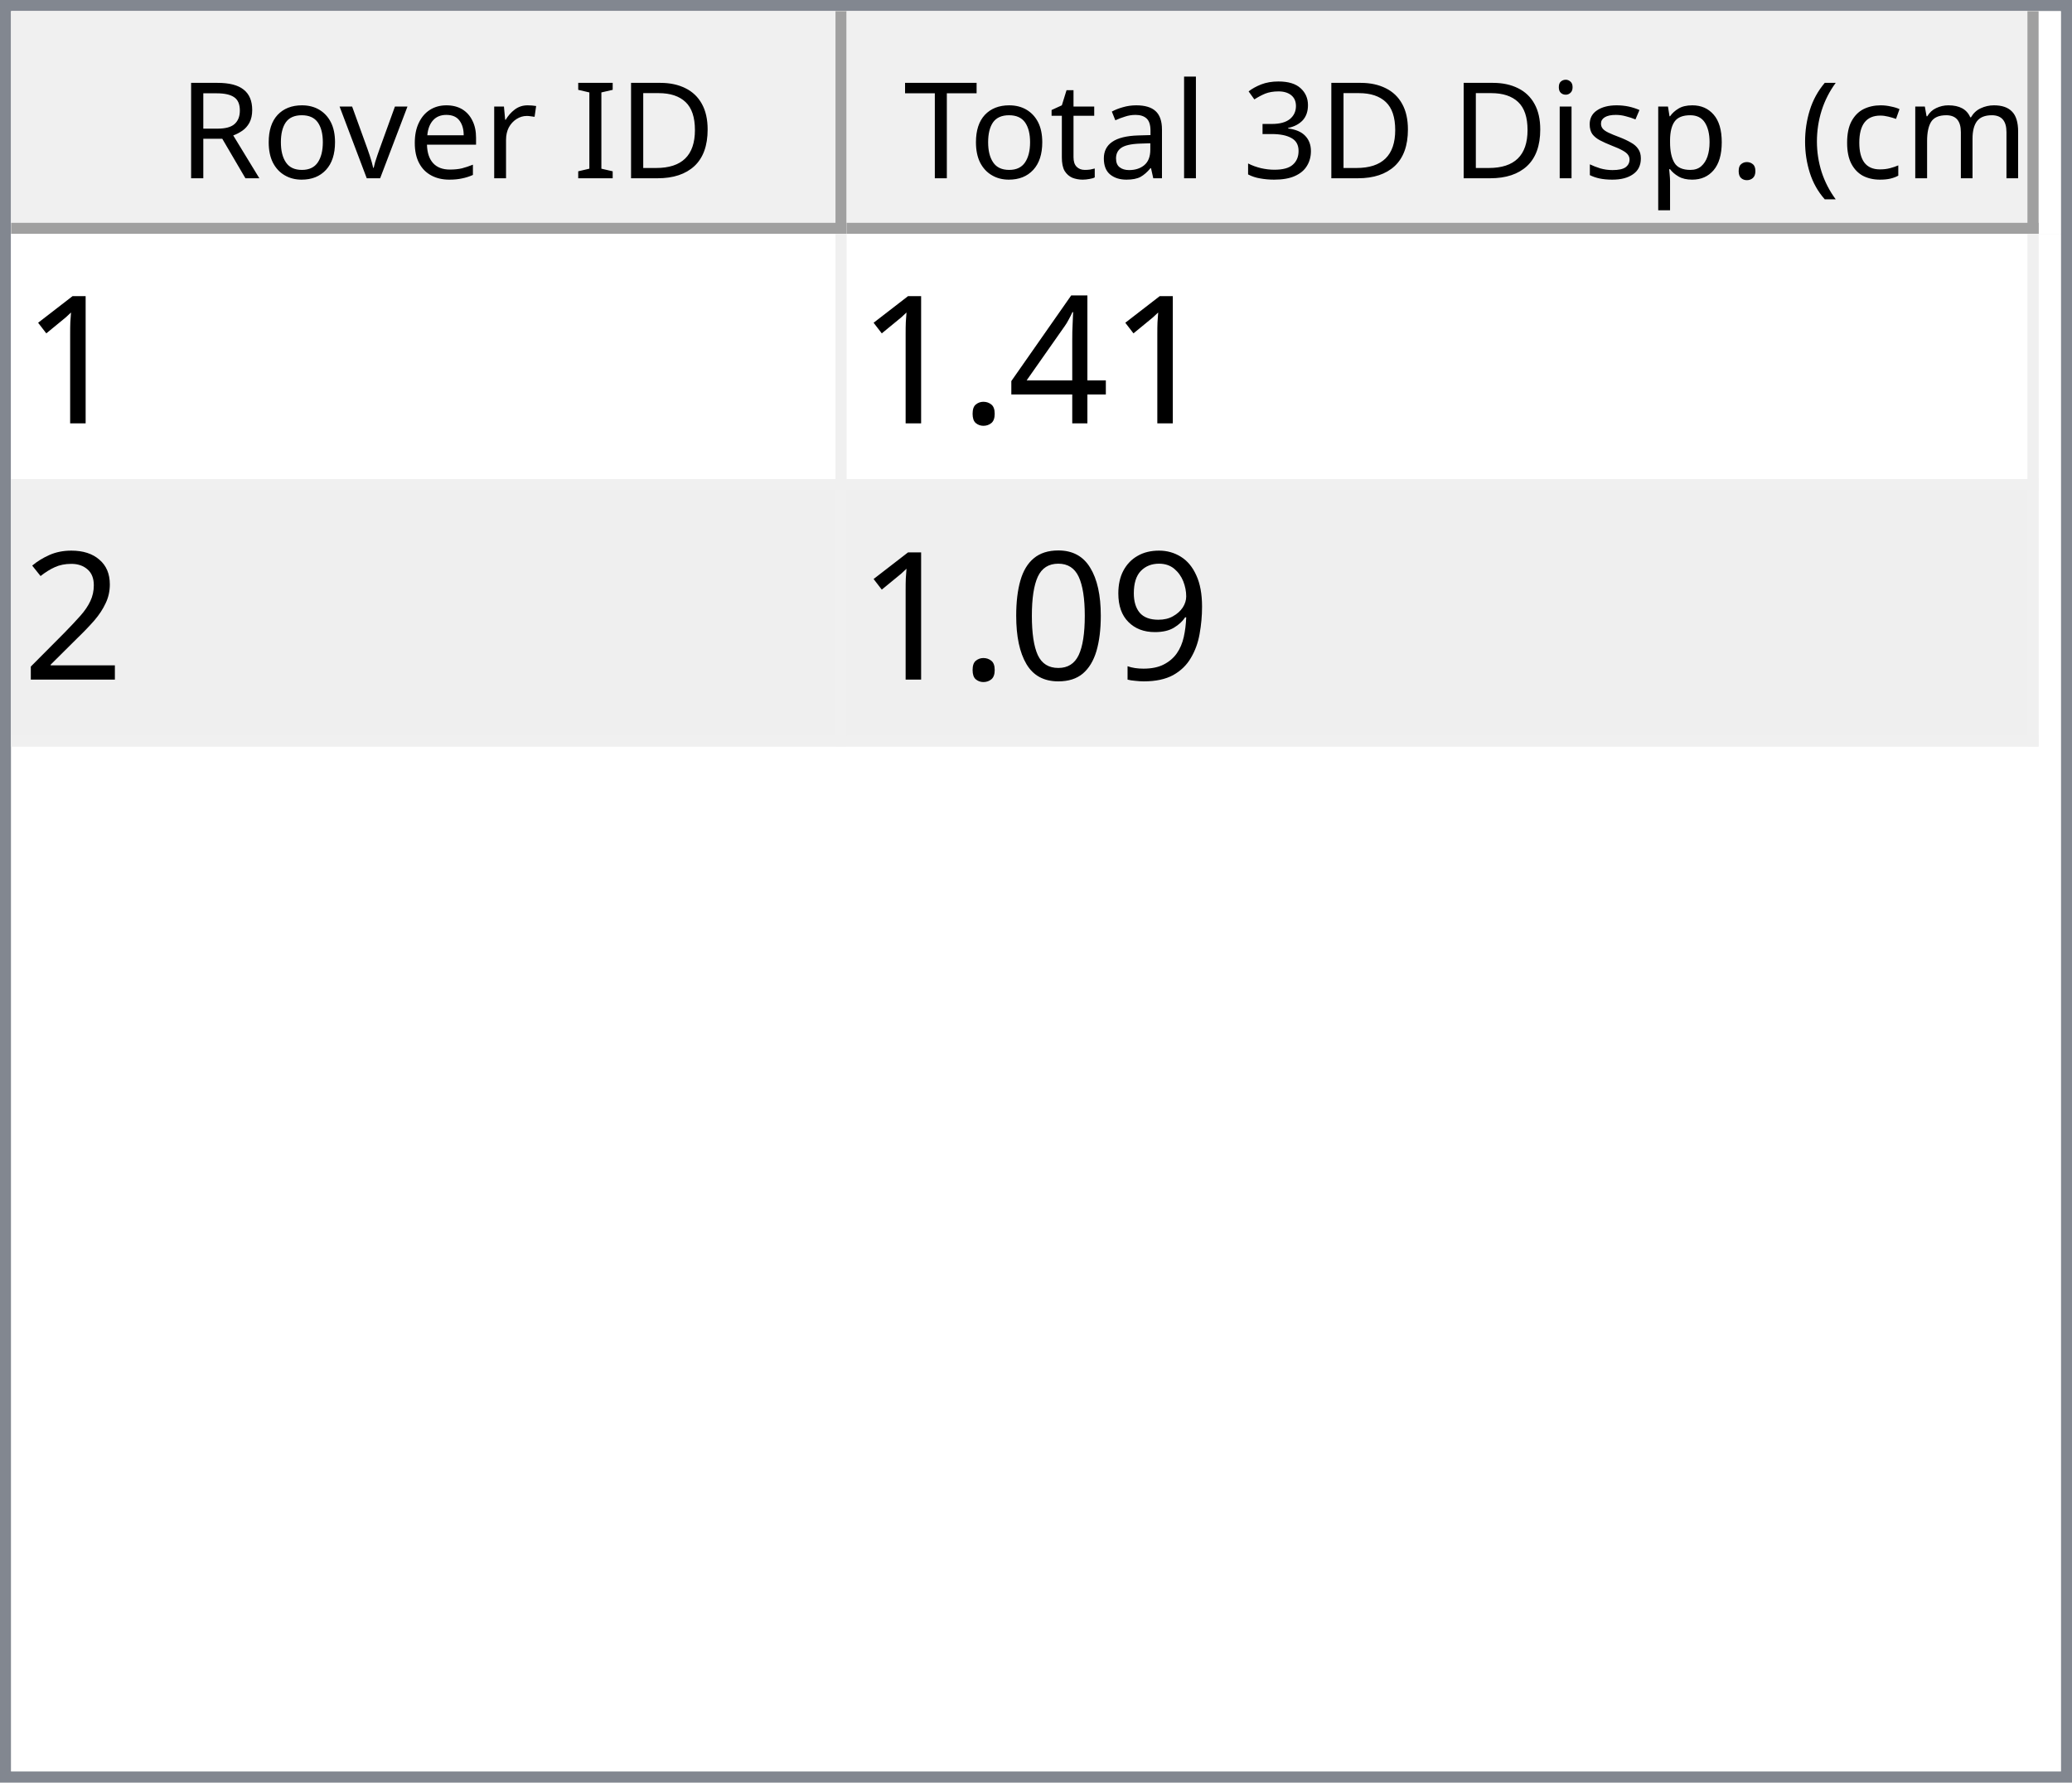
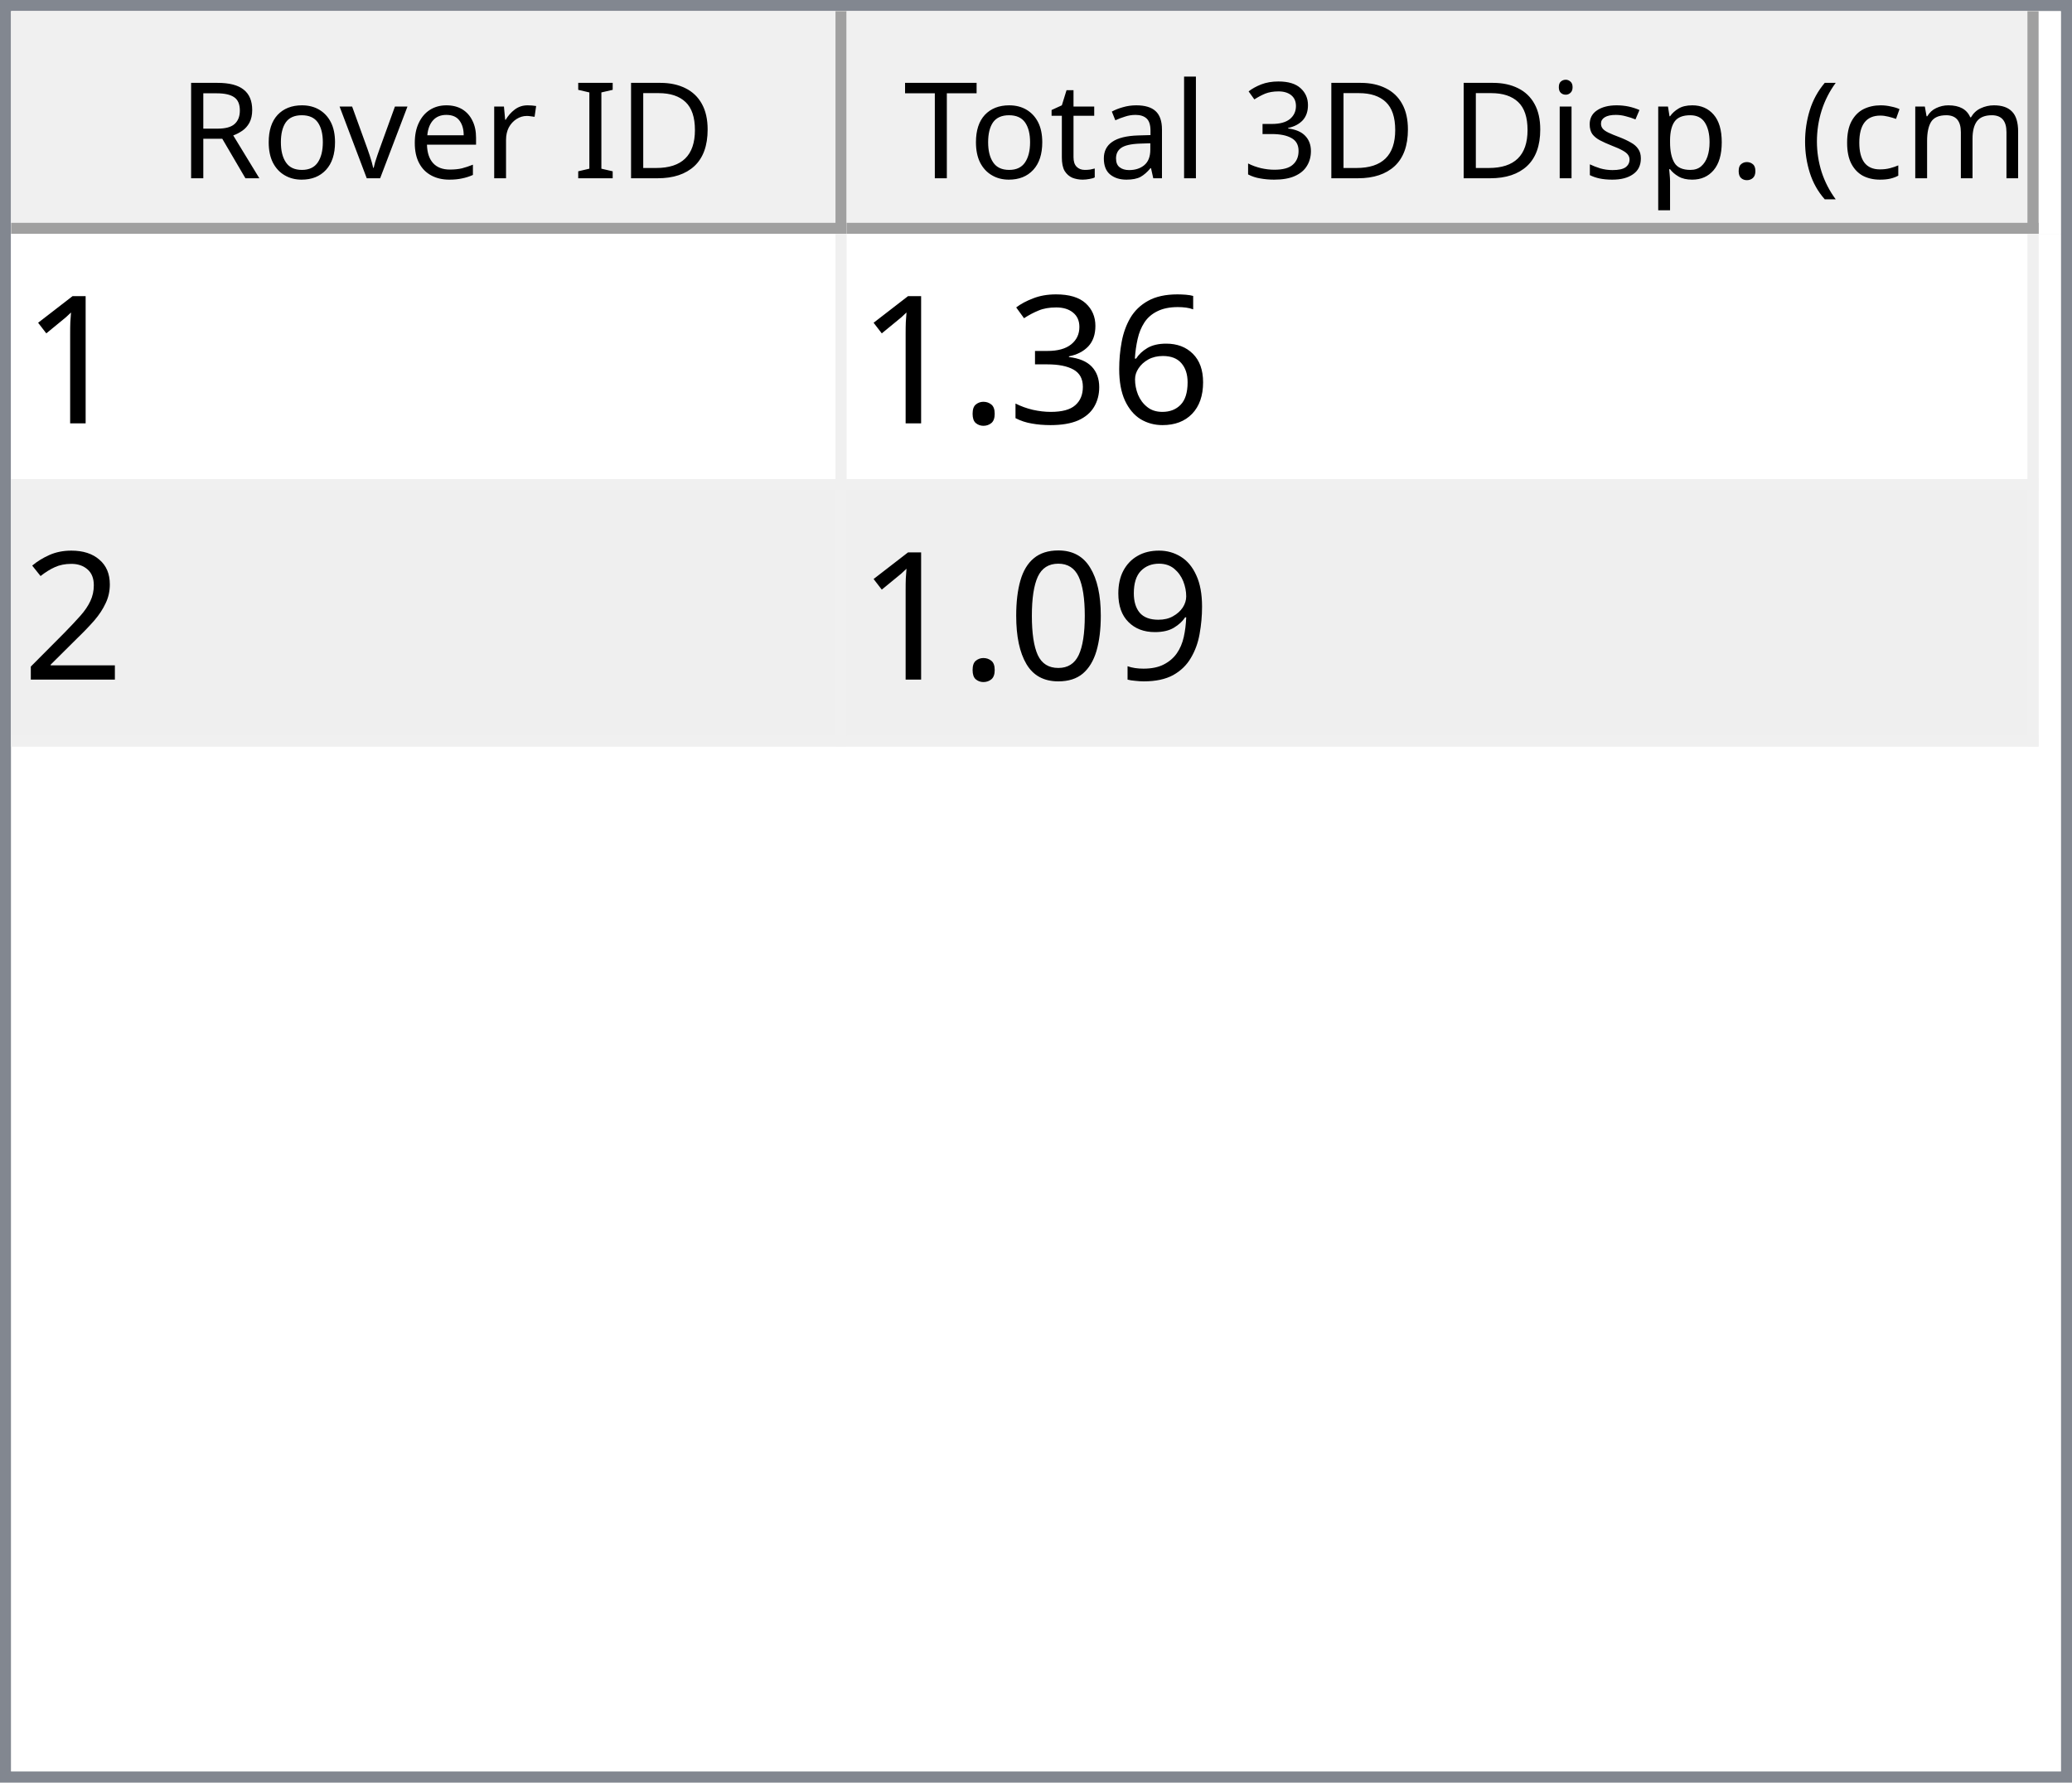
<svg xmlns="http://www.w3.org/2000/svg" style="fill-opacity:1; color-rendering:auto; color-interpolation:auto; text-rendering:auto; stroke:black; stroke-linecap:square; stroke-miterlimit:10; shape-rendering:auto; stroke-opacity:1; fill:black; stroke-dasharray:none; font-weight:normal; stroke-width:1; font-family:'Dialog'; font-style:normal; stroke-linejoin:miter; font-size:12px; stroke-dashoffset:0; image-rendering:auto;" width="186" height="160">
  <defs id="genericDefs" />
  <g>
    <defs id="defs1">
      <clipPath clipPathUnits="userSpaceOnUse" id="clipPath1">
        <path d="M0 0 L186 0 L186 160 L0 160 L0 0 Z" />
      </clipPath>
      <clipPath clipPathUnits="userSpaceOnUse" id="clipPath2">
        <path d="M0 0 L0 160 L186 160 L186 0 Z" />
      </clipPath>
      <clipPath clipPathUnits="userSpaceOnUse" id="clipPath3">
        <path d="M0 0 L0 20 L184 20 L184 0 Z" />
      </clipPath>
      <clipPath clipPathUnits="userSpaceOnUse" id="clipPath4">
        <path d="M0 0 L0 20 L75 20 L75 0 Z" />
      </clipPath>
      <clipPath clipPathUnits="userSpaceOnUse" id="clipPath5">
        <path d="M1 1 L1 19 L74 19 L74 1 Z" />
      </clipPath>
      <clipPath clipPathUnits="userSpaceOnUse" id="clipPath6">
        <path d="M0 0 L0 18 L73 18 L73 0 Z" />
      </clipPath>
      <clipPath clipPathUnits="userSpaceOnUse" id="clipPath7">
        <path d="M-0.5 -0.5 L-0.5 19.5 L74.5 19.5 L74.5 -0.5 Z" />
      </clipPath>
      <clipPath clipPathUnits="userSpaceOnUse" id="clipPath8">
        <path d="M0 0 L0 20 L107 20 L107 0 Z" />
      </clipPath>
      <clipPath clipPathUnits="userSpaceOnUse" id="clipPath9">
        <path d="M1 1 L1 19 L106 19 L106 1 Z" />
      </clipPath>
      <clipPath clipPathUnits="userSpaceOnUse" id="clipPath10">
        <path d="M0 0 L0 18 L105 18 L105 0 Z" />
      </clipPath>
      <clipPath clipPathUnits="userSpaceOnUse" id="clipPath11">
        <path d="M-0.5 -0.5 L-0.5 19.5 L106.5 19.5 L106.5 -0.5 Z" />
      </clipPath>
      <clipPath clipPathUnits="userSpaceOnUse" id="clipPath12">
        <path d="M0 0 L0 138 L184 138 L184 0 Z" />
      </clipPath>
      <clipPath clipPathUnits="userSpaceOnUse" id="clipPath13">
        <path d="M0 0 L0 46 L182 46 L182 0 Z" />
      </clipPath>
      <clipPath clipPathUnits="userSpaceOnUse" id="clipPath14">
        <path d="M-0.5 -0.5 L-0.5 45.5 L181.5 45.5 L181.5 -0.5 Z" />
      </clipPath>
      <clipPath clipPathUnits="userSpaceOnUse" id="clipPath15">
        <path d="M0 0 L0 22 L74 22 L74 0 Z" />
      </clipPath>
      <clipPath clipPathUnits="userSpaceOnUse" id="clipPath16">
        <path d="M0 0 L0 22 L106 22 L106 0 Z" />
      </clipPath>
      <font horiz-adv-x="64.551" id="font1">
        <font-face ascent="107.91" descent="25.098" units-per-em="100" style="font-style:normal; font-family:Segoe UI; font-weight:normal;" />
        <missing-glyph horiz-adv-x="64.551" d="M8.109 0 L8.109 68.266 L56.453 68.266 L56.453 0 L8.109 0 ZM15.328 7.234 L49.219 7.234 L49.219 61.031 L15.328 61.031 L15.328 7.234 Z" />
        <glyph unicode="D" horiz-adv-x="70.117" d="M9.188 0 L9.188 70.016 L28.516 70.016 Q65.531 70.016 65.531 35.891 Q65.531 19.672 55.25 9.836 Q44.969 0 27.734 0 L9.188 0 ZM17.391 62.594 L17.391 7.422 L27.828 7.422 Q41.609 7.422 49.273 14.797 Q56.938 22.172 56.938 35.688 Q56.938 62.594 28.328 62.594 L17.391 62.594 Z" />
        <glyph unicode="I" horiz-adv-x="26.611" d="M17.391 0 L9.188 0 L9.188 70.016 L17.391 70.016 L17.391 0 Z" />
        <glyph unicode=" " horiz-adv-x="27.393" d="" />
        <glyph unicode="r" horiz-adv-x="34.766" d="M34.188 41.891 Q32.078 43.5 28.125 43.5 Q23 43.5 19.555 38.672 Q16.109 33.844 16.109 25.484 L16.109 0 L8.109 0 L8.109 50 L16.109 50 L16.109 39.703 L16.312 39.703 Q18.016 44.969 21.531 47.922 Q25.047 50.875 29.391 50.875 Q32.516 50.875 34.188 50.203 L34.188 41.891 Z" />
        <glyph unicode="e" horiz-adv-x="52.295" d="M48.297 23 L12.984 23 Q13.188 14.656 17.484 10.109 Q21.781 5.562 29.297 5.562 Q37.75 5.562 44.828 11.141 L44.828 3.609 Q38.234 -1.172 27.391 -1.172 Q16.797 -1.172 10.742 5.641 Q4.688 12.453 4.688 24.812 Q4.688 36.469 11.305 43.82 Q17.922 51.172 27.734 51.172 Q37.547 51.172 42.922 44.828 Q48.297 38.484 48.297 27.203 L48.297 23 ZM40.094 29.781 Q40.047 36.719 36.75 40.578 Q33.453 44.438 27.594 44.438 Q21.922 44.438 17.969 40.383 Q14.016 36.328 13.094 29.781 L40.094 29.781 Z" />
        <glyph unicode="v" horiz-adv-x="47.9" d="M47.406 50 L27.484 0 L19.625 0 L0.688 50 L9.469 50 L22.172 13.672 Q23.578 9.672 23.922 6.688 L24.125 6.688 Q24.609 10.453 25.688 13.484 L38.969 50 L47.406 50 Z" />
        <glyph unicode="o" horiz-adv-x="58.594" d="M29 -1.172 Q17.922 -1.172 11.305 5.836 Q4.688 12.844 4.688 24.422 Q4.688 37.016 11.57 44.094 Q18.453 51.172 30.172 51.172 Q41.359 51.172 47.633 44.289 Q53.906 37.406 53.906 25.203 Q53.906 13.234 47.141 6.031 Q40.375 -1.172 29 -1.172 ZM29.594 44.438 Q21.875 44.438 17.383 39.188 Q12.891 33.938 12.891 24.703 Q12.891 15.828 17.43 10.695 Q21.969 5.562 29.594 5.562 Q37.359 5.562 41.531 10.594 Q45.703 15.625 45.703 24.906 Q45.703 34.281 41.531 39.359 Q37.359 44.438 29.594 44.438 Z" />
        <glyph unicode="R" horiz-adv-x="59.814" d="M59.375 0 L49.609 0 L37.891 19.625 Q36.281 22.359 34.766 24.289 Q33.25 26.219 31.664 27.438 Q30.078 28.656 28.25 29.219 Q26.422 29.781 24.125 29.781 L17.391 29.781 L17.391 0 L9.188 0 L9.188 70.016 L30.078 70.016 Q34.672 70.016 38.555 68.867 Q42.438 67.719 45.289 65.375 Q48.141 63.031 49.758 59.547 Q51.375 56.062 51.375 51.375 Q51.375 47.703 50.273 44.656 Q49.172 41.609 47.148 39.211 Q45.125 36.812 42.266 35.133 Q39.406 33.453 35.844 32.516 L35.844 32.328 Q37.594 31.547 38.891 30.547 Q40.188 29.547 41.359 28.18 Q42.531 26.812 43.68 25.078 Q44.828 23.344 46.234 21.047 L59.375 0 ZM17.391 62.594 L17.391 37.203 L28.516 37.203 Q31.594 37.203 34.203 38.133 Q36.812 39.062 38.719 40.797 Q40.625 42.531 41.703 45.047 Q42.781 47.562 42.781 50.688 Q42.781 56.297 39.141 59.445 Q35.5 62.594 28.609 62.594 L17.391 62.594 Z" />
        <glyph unicode=")" horiz-adv-x="30.176" d="M8.297 -15.922 L1.172 -15.922 Q16.406 2.344 16.406 26.812 Q16.406 51.469 1.078 70.016 L8.297 70.016 Q23.531 52.156 23.531 26.703 Q23.531 1.375 8.297 -15.922 Z" />
        <glyph unicode="m" horiz-adv-x="86.133" d="M79.109 0 L71.094 0 L71.094 28.719 Q71.094 37.016 68.531 40.727 Q65.969 44.438 59.906 44.438 Q54.781 44.438 51.195 39.75 Q47.609 35.062 47.609 28.516 L47.609 0 L39.594 0 L39.594 29.688 Q39.594 44.438 28.219 44.438 Q22.953 44.438 19.531 40.016 Q16.109 35.594 16.109 28.516 L16.109 0 L8.109 0 L8.109 50 L16.109 50 L16.109 42.094 L16.312 42.094 Q21.625 51.172 31.844 51.172 Q36.969 51.172 40.773 48.312 Q44.578 45.453 46 40.828 Q51.562 51.172 62.594 51.172 Q79.109 51.172 79.109 30.812 L79.109 0 Z" />
        <glyph unicode="c" horiz-adv-x="46.191" d="M42.188 2.297 Q36.422 -1.172 28.516 -1.172 Q17.828 -1.172 11.258 5.789 Q4.688 12.75 4.688 23.828 Q4.688 36.188 11.766 43.68 Q18.844 51.172 30.672 51.172 Q37.25 51.172 42.281 48.734 L42.281 40.531 Q36.719 44.438 30.375 44.438 Q22.703 44.438 17.797 38.945 Q12.891 33.453 12.891 24.516 Q12.891 15.719 17.508 10.641 Q22.125 5.562 29.891 5.562 Q36.422 5.562 42.188 9.906 L42.188 2.297 Z" />
        <glyph unicode="(" horiz-adv-x="30.176" d="M29.109 -15.922 L21.969 -15.922 Q6.844 1.375 6.844 26.703 Q6.844 52.156 21.969 70.016 L29.203 70.016 Q13.875 51.469 13.875 26.812 Q13.875 2.344 29.109 -15.922 Z" />
        <glyph unicode="." horiz-adv-x="21.68" d="M10.891 -1.078 Q8.641 -1.078 7.055 0.539 Q5.469 2.156 5.469 4.391 Q5.469 6.641 7.055 8.273 Q8.641 9.906 10.891 9.906 Q13.188 9.906 14.797 8.273 Q16.406 6.641 16.406 4.391 Q16.406 2.156 14.797 0.539 Q13.188 -1.078 10.891 -1.078 Z" />
        <glyph unicode="p" horiz-adv-x="58.789" d="M16.312 7.234 L16.109 7.234 L16.109 -23 L8.109 -23 L8.109 50 L16.109 50 L16.109 41.219 L16.312 41.219 Q22.219 51.172 33.594 51.172 Q43.266 51.172 48.688 44.461 Q54.109 37.75 54.109 26.469 Q54.109 13.922 48 6.375 Q41.891 -1.172 31.297 -1.172 Q21.578 -1.172 16.312 7.234 ZM16.109 27.391 L16.109 20.406 Q16.109 14.203 20.141 9.883 Q24.172 5.562 30.375 5.562 Q37.641 5.562 41.773 11.133 Q45.906 16.703 45.906 26.609 Q45.906 34.969 42.047 39.703 Q38.188 44.438 31.594 44.438 Q24.609 44.438 20.359 39.578 Q16.109 34.719 16.109 27.391 Z" />
        <glyph unicode="s" horiz-adv-x="42.432" d="M5.078 1.812 L5.078 10.406 Q11.625 5.562 19.484 5.562 Q30.031 5.562 30.031 12.594 Q30.031 14.594 29.125 15.992 Q28.219 17.391 26.68 18.461 Q25.141 19.531 23.07 20.383 Q21 21.234 18.609 22.172 Q15.281 23.484 12.766 24.828 Q10.25 26.172 8.57 27.859 Q6.891 29.547 6.031 31.695 Q5.172 33.844 5.172 36.719 Q5.172 40.234 6.789 42.945 Q8.406 45.656 11.086 47.484 Q13.766 49.312 17.211 50.242 Q20.656 51.172 24.312 51.172 Q30.812 51.172 35.938 48.922 L35.938 40.828 Q30.422 44.438 23.25 44.438 Q21 44.438 19.195 43.922 Q17.391 43.406 16.094 42.477 Q14.797 41.547 14.086 40.258 Q13.375 38.969 13.375 37.406 Q13.375 35.453 14.086 34.133 Q14.797 32.812 16.164 31.789 Q17.531 30.766 19.484 29.938 Q21.438 29.109 23.922 28.125 Q27.25 26.859 29.883 25.516 Q32.516 24.172 34.375 22.484 Q36.234 20.797 37.234 18.602 Q38.234 16.406 38.234 13.375 Q38.234 9.672 36.602 6.938 Q34.969 4.203 32.234 2.398 Q29.5 0.594 25.93 -0.289 Q22.359 -1.172 18.453 -1.172 Q10.75 -1.172 5.078 1.812 Z" />
        <glyph unicode="i" horiz-adv-x="24.219" d="M12.203 62.703 Q10.062 62.703 8.547 64.164 Q7.031 65.625 7.031 67.875 Q7.031 70.125 8.547 71.609 Q10.062 73.094 12.203 73.094 Q14.406 73.094 15.945 71.609 Q17.484 70.125 17.484 67.875 Q17.484 65.719 15.945 64.211 Q14.406 62.703 12.203 62.703 ZM16.109 0 L8.109 0 L8.109 50 L16.109 50 L16.109 0 Z" />
        <glyph unicode="3" horiz-adv-x="53.906" d="M46.531 19.828 Q46.531 15.094 44.75 11.211 Q42.969 7.328 39.719 4.57 Q36.469 1.812 31.93 0.297 Q27.391 -1.219 21.922 -1.219 Q11.922 -1.219 6 2.594 L6 11.188 Q13.094 5.609 22.219 5.609 Q25.875 5.609 28.828 6.539 Q31.781 7.469 33.906 9.227 Q36.031 10.984 37.18 13.477 Q38.328 15.969 38.328 19.094 Q38.328 32.812 18.797 32.812 L12.984 32.812 L12.984 39.594 L18.5 39.594 Q35.797 39.594 35.797 52.484 Q35.797 64.406 22.609 64.406 Q15.188 64.406 8.688 59.422 L8.688 67.188 Q15.375 71.188 24.609 71.188 Q29 71.188 32.57 69.969 Q36.141 68.75 38.68 66.555 Q41.219 64.359 42.609 61.281 Q44 58.203 44 54.5 Q44 40.672 30.031 36.719 L30.031 36.531 Q33.594 36.141 36.625 34.797 Q39.656 33.453 41.852 31.305 Q44.047 29.156 45.289 26.25 Q46.531 23.344 46.531 19.828 Z" />
        <glyph unicode="l" horiz-adv-x="24.219" d="M16.109 0 L8.109 0 L8.109 74.031 L16.109 74.031 L16.109 0 Z" />
        <glyph unicode="a" horiz-adv-x="50.879" d="M43.891 0 L35.891 0 L35.891 7.812 L35.688 7.812 Q30.469 -1.172 20.312 -1.172 Q12.844 -1.172 8.617 2.781 Q4.391 6.734 4.391 13.281 Q4.391 27.297 20.906 29.594 L35.891 31.688 Q35.891 44.438 25.594 44.438 Q16.547 44.438 9.281 38.281 L9.281 46.484 Q16.656 51.172 26.266 51.172 Q43.891 51.172 43.891 32.516 L43.891 0 ZM35.891 25.297 L23.828 23.641 Q18.266 22.859 15.43 20.875 Q12.594 18.891 12.594 13.875 Q12.594 10.203 15.211 7.883 Q17.828 5.562 22.172 5.562 Q28.125 5.562 32.008 9.742 Q35.891 13.922 35.891 20.312 L35.891 25.297 Z" />
        <glyph unicode="t" horiz-adv-x="33.887" d="M31.297 0.484 Q28.469 -1.078 23.828 -1.078 Q10.688 -1.078 10.688 13.578 L10.688 43.172 L2.094 43.172 L2.094 50 L10.688 50 L10.688 62.203 L18.703 64.797 L18.703 50 L31.297 50 L31.297 43.172 L18.703 43.172 L18.703 14.984 Q18.703 9.969 20.414 7.82 Q22.125 5.672 26.078 5.672 Q29.109 5.672 31.297 7.328 L31.297 0.484 Z" />
        <glyph unicode="T" horiz-adv-x="52.393" d="M50.594 62.594 L30.375 62.594 L30.375 0 L22.172 0 L22.172 62.594 L2 62.594 L2 70.016 L50.594 70.016 L50.594 62.594 Z" />
      </font>
      <font horiz-adv-x="75.0" id="font2">
        <font-face ascent="100.537" descent="21.973" units-per-em="100" style="font-style:normal; font-family:sans-serif; font-weight:normal;" />
        <missing-glyph horiz-adv-x="75.0" d="M12.5 0 L12.5 62.5 L62.5 62.5 L62.5 0 L12.5 0 ZM14.062 1.562 L60.938 1.562 L60.938 60.938 L14.062 60.938 L14.062 1.562 Z" />
        <glyph unicode="1" horiz-adv-x="55.615" d="M37.25 0 L28.469 0 L28.469 56 Q25.297 52.984 20.141 49.953 Q14.984 46.922 10.891 45.406 L10.891 53.906 Q18.266 57.375 23.781 62.305 Q29.297 67.234 31.594 71.875 L37.25 71.875 L37.25 0 Z" />
-         <glyph unicode="4" horiz-adv-x="55.615" d="M32.328 0 L32.328 17.141 L1.266 17.141 L1.266 25.203 L33.938 71.578 L41.109 71.578 L41.109 25.203 L50.781 25.203 L50.781 17.141 L41.109 17.141 L41.109 0 L32.328 0 ZM32.328 25.203 L32.328 57.469 L9.906 25.203 L32.328 25.203 Z" />
+         <glyph unicode="6" horiz-adv-x="55.615" d="M49.75 54.047 L41.016 53.375 Q39.844 58.547 37.703 60.891 Q34.125 64.656 28.906 64.656 Q24.703 64.656 21.531 62.312 Q17.391 59.281 14.992 53.469 Q12.594 47.656 12.5 36.922 Q15.672 41.75 20.266 44.094 Q24.859 46.438 29.891 46.438 Q38.672 46.438 44.852 39.969 Q51.031 33.5 51.031 23.25 Q51.031 16.5 48.125 10.719 Q45.219 4.938 40.141 1.859 Q35.062 -1.219 28.609 -1.219 Q17.625 -1.219 10.695 6.859 Q3.766 14.938 3.766 33.5 Q3.766 54.25 11.422 63.672 Q18.109 71.875 29.438 71.875 Q37.891 71.875 43.289 67.141 Q48.688 62.406 49.75 54.047 ZM13.875 23.188 Q13.875 18.656 15.797 14.508 Q17.719 10.359 21.188 8.18 Q24.656 6 28.469 6 Q34.031 6 38.039 10.492 Q42.047 14.984 42.047 22.703 Q42.047 30.125 38.086 34.398 Q34.125 38.672 28.125 38.672 Q22.172 38.672 18.023 34.398 Q13.875 30.125 13.875 23.188 Z" />
+         <glyph unicode="3" horiz-adv-x="55.615" d="M4.203 18.891 L12.984 20.062 Q14.5 12.594 18.141 9.297 Q21.781 6 27 6 Q33.203 6 37.477 10.297 Q41.75 14.594 41.75 20.953 Q41.75 27 37.797 30.93 Q33.844 34.859 27.734 34.859 Q25.25 34.859 21.531 33.891 L22.516 41.609 Q23.391 41.5 23.922 41.5 Q29.547 41.5 34.039 44.43 Q38.531 47.359 38.531 53.469 Q38.531 58.297 35.258 61.477 Q31.984 64.656 26.812 64.656 Q21.688 64.656 18.266 61.43 Q14.844 58.203 13.875 51.766 L5.078 53.328 Q6.688 62.156 12.398 67.016 Q18.109 71.875 26.609 71.875 Q32.469 71.875 37.398 69.359 Q42.328 66.844 44.945 62.5 Q47.562 58.156 47.562 53.266 Q47.562 48.641 45.07 44.828 Q42.578 41.016 37.703 38.766 Q44.047 37.312 47.562 32.695 Q51.078 28.078 51.078 21.141 Q51.078 11.766 44.242 5.25 Q37.406 -1.266 26.953 -1.266 Q17.531 -1.266 11.305 4.352 Q5.078 9.969 4.203 18.891 Z" />
        <glyph unicode="." horiz-adv-x="27.783" d="M9.078 0 L9.078 10.016 L19.094 10.016 L19.094 0 L9.078 0 Z" />
        <glyph unicode="2" horiz-adv-x="55.615" d="M50.344 8.453 L50.344 0 L3.031 0 Q2.938 3.172 4.047 6.109 Q5.859 10.938 9.836 15.625 Q13.812 20.312 21.344 26.469 Q33.016 36.031 37.117 41.625 Q41.219 47.219 41.219 52.203 Q41.219 57.422 37.477 61.008 Q33.734 64.594 27.734 64.594 Q21.391 64.594 17.578 60.789 Q13.766 56.984 13.719 50.25 L4.688 51.172 Q5.609 61.281 11.664 66.578 Q17.719 71.875 27.938 71.875 Q38.234 71.875 44.242 66.164 Q50.25 60.453 50.25 52 Q50.25 47.703 48.492 43.555 Q46.734 39.406 42.656 34.812 Q38.578 30.219 29.109 22.219 Q21.188 15.578 18.945 13.211 Q16.703 10.844 15.234 8.453 L50.344 8.453 Z" />
        <glyph unicode="9" horiz-adv-x="55.615" d="M5.469 16.547 L13.922 17.328 Q14.984 11.375 18.016 8.688 Q21.047 6 25.781 6 Q29.828 6 32.883 7.859 Q35.938 9.719 37.891 12.82 Q39.844 15.922 41.164 21.195 Q42.484 26.469 42.484 31.938 Q42.484 32.516 42.438 33.688 Q39.797 29.5 35.234 26.883 Q30.672 24.266 25.344 24.266 Q16.453 24.266 10.305 30.711 Q4.156 37.156 4.156 47.703 Q4.156 58.594 10.578 65.234 Q17 71.875 26.656 71.875 Q33.641 71.875 39.43 68.117 Q45.219 64.359 48.219 57.398 Q51.219 50.438 51.219 37.25 Q51.219 23.531 48.242 15.406 Q45.266 7.281 39.383 3.031 Q33.5 -1.219 25.594 -1.219 Q17.188 -1.219 11.867 3.445 Q6.547 8.109 5.469 16.547 ZM41.453 48.141 Q41.453 55.719 37.43 60.156 Q33.406 64.594 27.734 64.594 Q21.875 64.594 17.531 59.812 Q13.188 55.031 13.188 47.406 Q13.188 40.578 17.312 36.305 Q21.438 32.031 27.484 32.031 Q33.594 32.031 37.523 36.305 Q41.453 40.578 41.453 48.141 Z" />
        <glyph unicode="0" horiz-adv-x="55.615" d="M4.156 35.297 Q4.156 48 6.766 55.742 Q9.375 63.484 14.523 67.68 Q19.672 71.875 27.484 71.875 Q33.25 71.875 37.594 69.555 Q41.938 67.234 44.773 62.867 Q47.609 58.5 49.219 52.227 Q50.828 45.953 50.828 35.297 Q50.828 22.703 48.242 14.969 Q45.656 7.234 40.508 3.008 Q35.359 -1.219 27.484 -1.219 Q17.141 -1.219 11.234 6.203 Q4.156 15.141 4.156 35.297 ZM13.188 35.297 Q13.188 17.672 17.312 11.836 Q21.438 6 27.484 6 Q33.547 6 37.672 11.859 Q41.797 17.719 41.797 35.297 Q41.797 52.984 37.672 58.789 Q33.547 64.594 27.391 64.594 Q21.344 64.594 17.719 59.469 Q13.188 52.938 13.188 35.297 Z" />
      </font>
    </defs>
    <g style="fill:white; stroke:white;">
      <rect x="0" y="0" width="186" style="clip-path:url(#clipPath1); stroke:none;" height="160" />
    </g>
    <g style="fill:white; text-rendering:optimizeSpeed; color-rendering:optimizeSpeed; image-rendering:optimizeSpeed; shape-rendering:crispEdges; stroke:white; color-interpolation:sRGB;">
      <rect x="0" width="186" height="160" y="0" style="stroke:none;" />
      <path style="stroke:none;" d="M0 160 L186 160 L186 0 L0 0 Z" />
    </g>
    <g style="fill:rgb(240,240,240); font-family:'Segoe UI'; stroke:rgb(240,240,240);">
      <rect x="0" y="0" width="186" style="clip-path:url(#clipPath2); stroke:none;" height="160" />
    </g>
    <g style="fill:rgb(130,135,144); font-family:'Segoe UI'; stroke:rgb(130,135,144);">
      <path d="M0 0 L186 0 L186 160 L0 160 L0 0 ZM1 1 L185 1 L185 159 L1 159 L1 1 Z" style="fill-rule:evenodd; clip-path:url(#clipPath2); stroke:none;" />
    </g>
    <g style="fill:white; font-family:'Segoe UI'; stroke:white;" transform="translate(1,1)">
      <rect x="0" y="0" width="184" style="clip-path:url(#clipPath3); stroke:none;" height="20" />
    </g>
    <g style="fill:rgb(240,240,240); font-family:'Segoe UI'; stroke:rgb(240,240,240);" transform="translate(1,1)">
      <rect x="0" y="0" width="75" style="clip-path:url(#clipPath4); stroke:none;" height="20" />
    </g>
    <g style="font-family:'Segoe UI';" transform="translate(2,2)">
      <text x="14" xml:space="preserve" y="14" style="clip-path:url(#clipPath6); stroke:none;">Rover ID</text>
    </g>
    <g style="fill:rgb(160,160,160); font-family:'Segoe UI'; stroke:rgb(160,160,160); stroke-linejoin:bevel;" transform="translate(1.5,1.5)">
      <line x1="74" x2="74" y1="0" style="fill:none; clip-path:url(#clipPath7);" y2="19" />
    </g>
    <g style="fill:rgb(160,160,160); font-family:'Segoe UI'; stroke:rgb(160,160,160); stroke-linejoin:bevel;" transform="matrix(1,0,0,1,1,1) translate(0.5,0.5)">
      <line x1="0" x2="74" y1="19" style="fill:none; clip-path:url(#clipPath7);" y2="19" />
    </g>
    <g style="fill:rgb(240,240,240); font-family:'Segoe UI'; stroke:rgb(240,240,240);" transform="translate(76,1)">
      <rect x="0" y="0" width="107" style="clip-path:url(#clipPath8); stroke:none;" height="20" />
    </g>
    <g style="font-family:'Segoe UI';" transform="translate(77,2)">
      <text x="1" xml:space="preserve" y="14" style="clip-path:url(#clipPath10); stroke:none;"> Total 3D Disp. (cm)</text>
    </g>
    <g style="fill:rgb(160,160,160); font-family:'Segoe UI'; stroke:rgb(160,160,160); stroke-linejoin:bevel;" transform="translate(76.5,1.5)">
      <line x1="106" x2="106" y1="0" style="fill:none; clip-path:url(#clipPath11);" y2="19" />
    </g>
    <g style="fill:rgb(160,160,160); font-family:'Segoe UI'; stroke:rgb(160,160,160); stroke-linejoin:bevel;" transform="matrix(1,0,0,1,76,1) translate(0.5,0.5)">
      <line x1="0" x2="106" y1="19" style="fill:none; clip-path:url(#clipPath11);" y2="19" />
    </g>
    <g style="fill:white; font-family:'Segoe UI'; stroke:white;" transform="translate(1,21)">
      <rect x="0" y="0" width="184" style="clip-path:url(#clipPath12); stroke:none;" height="138" />
    </g>
    <g style="fill:rgb(240,240,240); font-size:16px; font-family:sans-serif; stroke:rgb(240,240,240);" transform="translate(1,21)">
      <rect x="0" y="0" width="182" style="clip-path:url(#clipPath13); stroke:none;" height="46" />
      <line transform="translate(0.5,0.5)" x1="0" x2="181" y1="22" style="clip-path:url(#clipPath14); fill:none; stroke-linejoin:bevel;" y2="22" />
    </g>
    <g transform="matrix(1,0,0,1,1,21) translate(0.5,0.5)" style="fill:rgb(240,240,240); font-size:16px; font-family:sans-serif; stroke:rgb(240,240,240); stroke-linejoin:bevel;">
      <line x1="0" x2="181" y1="45" style="fill:none; clip-path:url(#clipPath14);" y2="45" />
    </g>
    <g transform="matrix(1,0,0,1,1,21) translate(0.5,0.5)" style="fill:rgb(240,240,240); font-size:16px; font-family:sans-serif; stroke:rgb(240,240,240); stroke-linejoin:bevel;">
      <line x1="74" x2="74" y1="0" style="fill:none; clip-path:url(#clipPath14);" y2="45" />
    </g>
    <g transform="matrix(1,0,0,1,1,21) translate(0.5,0.5)" style="fill:rgb(240,240,240); font-size:16px; font-family:sans-serif; stroke:rgb(240,240,240); stroke-linejoin:bevel;">
      <line x1="181" x2="181" y1="0" style="fill:none; clip-path:url(#clipPath14);" y2="45" />
    </g>
    <g style="fill:white; font-size:16px; font-family:sans-serif; stroke:white;" transform="matrix(1,0,0,1,1,21)">
      <rect x="0" y="0" width="74" style="clip-path:url(#clipPath15); stroke:none;" height="22" />
      <text x="1" y="17" style="fill:black; clip-path:url(#clipPath15); stroke:none;" xml:space="preserve">1</text>
    </g>
    <g style="fill:white; font-size:16px; font-family:sans-serif; stroke:white;" transform="matrix(1,0,0,1,1,21) translate(75,0)">
      <rect x="0" y="0" width="106" style="clip-path:url(#clipPath16); stroke:none;" height="22" />
-       <text x="1" y="17" style="fill:black; clip-path:url(#clipPath16); stroke:none;" xml:space="preserve">1.41</text>
+       <text x="1" y="17" style="fill:black; clip-path:url(#clipPath16); stroke:none;" xml:space="preserve">1.36</text>
    </g>
    <g style="fill:rgb(239,239,239); font-size:16px; font-family:sans-serif; stroke:rgb(239,239,239);" transform="matrix(1,0,0,1,1,21) translate(0,23)">
      <rect x="0" y="0" width="74" style="clip-path:url(#clipPath15); stroke:none;" height="22" />
      <text x="1" y="17" style="fill:black; clip-path:url(#clipPath15); stroke:none;" xml:space="preserve">2</text>
    </g>
    <g style="fill:rgb(239,239,239); font-size:16px; font-family:sans-serif; stroke:rgb(239,239,239);" transform="matrix(1,0,0,1,1,21) translate(75,23)">
      <rect x="0" y="0" width="106" style="clip-path:url(#clipPath16); stroke:none;" height="22" />
      <text x="1" y="17" style="fill:black; clip-path:url(#clipPath16); stroke:none;" xml:space="preserve">1.09</text>
    </g>
  </g>
</svg>
